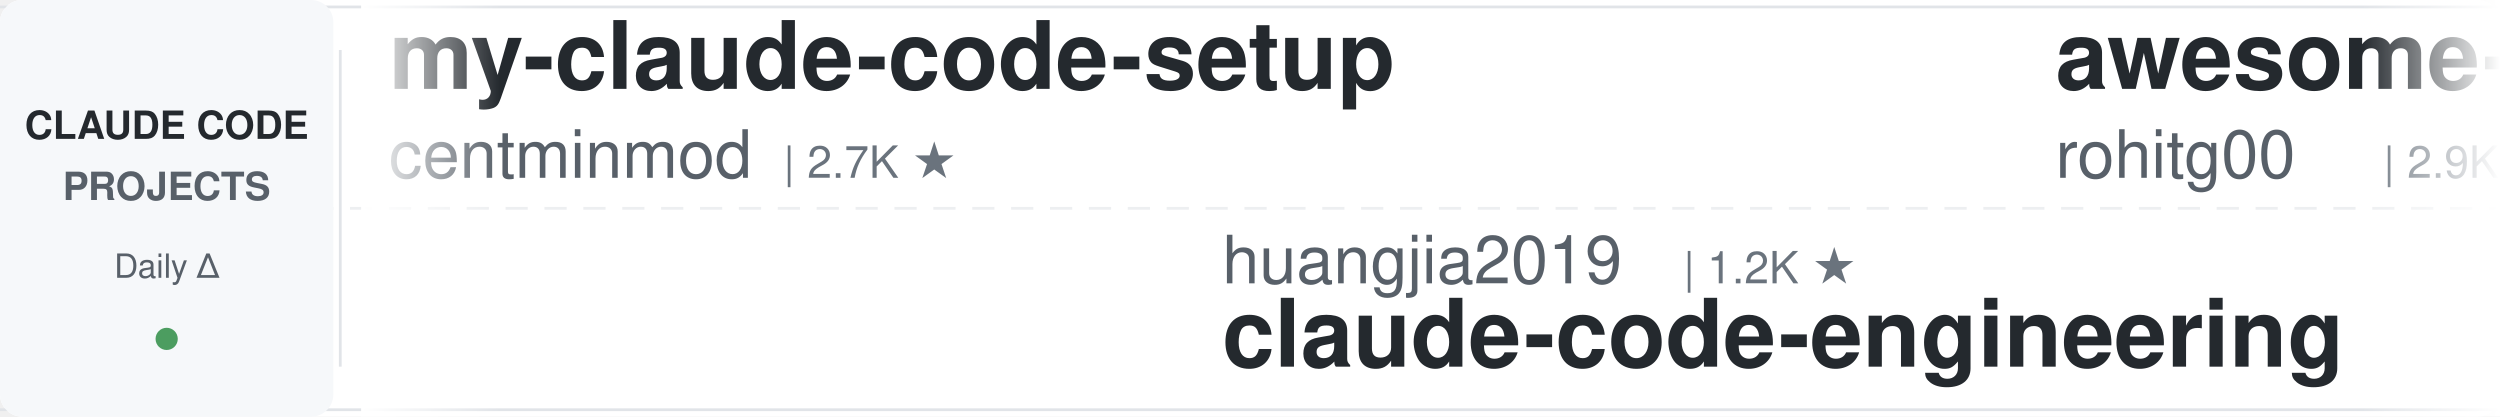
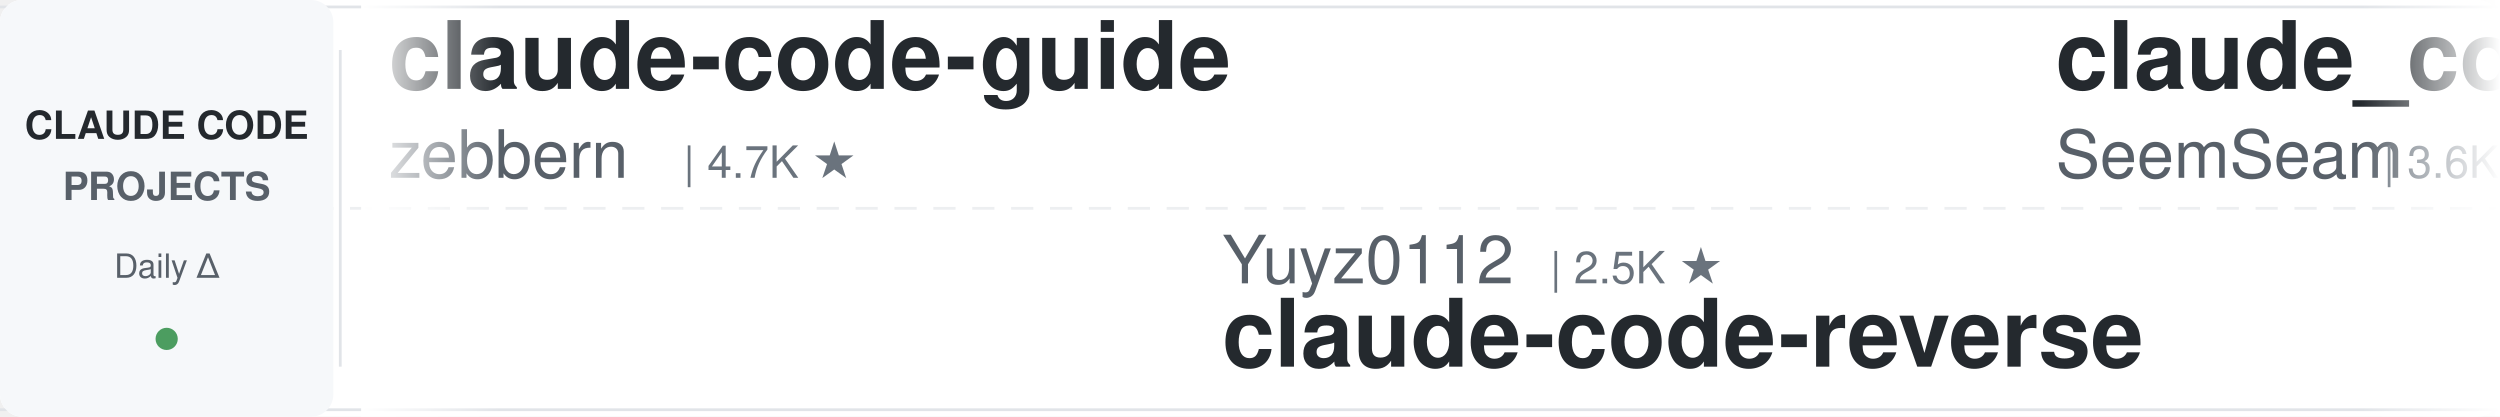
<svg xmlns="http://www.w3.org/2000/svg" width="900" height="150">
  <defs>
    <linearGradient id="leftFade" x1="0%" y1="0%" x2="100%" y2="0%">
      <stop offset="0%" style="stop-color:#ffffff;stop-opacity:1" />
      <stop offset="100%" style="stop-color:#ffffff;stop-opacity:0" />
    </linearGradient>
    <linearGradient id="rightFade" x1="0%" y1="0%" x2="100%" y2="0%">
      <stop offset="0%" style="stop-color:#ffffff;stop-opacity:0" />
      <stop offset="100%" style="stop-color:#ffffff;stop-opacity:1" />
    </linearGradient>
  </defs>
  <rect width="900" height="150" fill="#ffffff" rx="8" />
  <rect x="0" y="2" width="900" height="1" fill="#e1e4e8" />
  <rect x="0" y="147" width="900" height="1" fill="#e1e4e8" />
  <line x1="0" y1="75" x2="900" y2="75" stroke="#e1e4e8" stroke-width="1" stroke-dasharray="8 6" opacity="0.6" />
  <rect x="0" y="0" width="120" height="150" fill="#f6f8fa" rx="8" />
  <text x="60" y="50" font-family="-apple-system, BlinkMacSystemFont, 'Segoe UI', Helvetica, Arial, sans-serif" font-size="14" font-weight="600" fill="#24292e" text-anchor="middle">CLAUDE CODE</text>
  <text x="60" y="72" font-family="-apple-system, BlinkMacSystemFont, 'Segoe UI', Helvetica, Arial, sans-serif" font-size="14" font-weight="600" fill="#586069" text-anchor="middle">PROJECTS</text>
  <text x="60" y="100" font-family="-apple-system, BlinkMacSystemFont, 'Segoe UI', Helvetica, Arial, sans-serif" font-size="12" font-weight="500" fill="#586069" text-anchor="middle">Daily Δ</text>
  <circle cx="60" cy="122" r="4" fill="#22863a" opacity="0.8" />
  <rect x="122" y="18" width="1" height="114" fill="#e1e4e8" />
  <clipPath id="tickerClip">
    <rect x="130" y="0" width="770" height="150" />
  </clipPath>
  <g clip-path="url(#tickerClip)">
    <g id="tickerItems">
      <animateTransform attributeName="transform" attributeType="XML" type="translate" from="0 0" to="-3000 0" dur="54s" repeatCount="indefinite" />
      <g transform="translate(0, 0)">
-         <text x="140" y="32" font-family="-apple-system, BlinkMacSystemFont, 'Segoe UI', Helvetica, Arial, sans-serif" font-size="34" font-weight="600" fill="#24292e">my-claude-code-setup</text>
-         <text x="140" y="64" font-family="-apple-system, BlinkMacSystemFont, 'Segoe UI', Helvetica, Arial, sans-serif" font-size="24" font-weight="400" fill="#586069">centminmod</text>
-         <text x="282" y="64" font-family="-apple-system, BlinkMacSystemFont, 'Segoe UI', Helvetica, Arial, sans-serif" font-size="16" font-weight="500" fill="#6a737d">| 2.7K ★</text>
+         <text x="140" y="32" font-family="-apple-system, BlinkMacSystemFont, 'Segoe UI', Helvetica, Arial, sans-serif" font-size="34" font-weight="600" fill="#24292e">claude-code-guide</text>
+         <text x="140" y="64" font-family="-apple-system, BlinkMacSystemFont, 'Segoe UI', Helvetica, Arial, sans-serif" font-size="24" font-weight="400" fill="#586069">zebbern</text>
+         <text x="246" y="64" font-family="-apple-system, BlinkMacSystemFont, 'Segoe UI', Helvetica, Arial, sans-serif" font-size="16" font-weight="500" fill="#6a737d">| 4.7K ★</text>
      </g>
      <g transform="translate(300, 0)">
-         <text x="140" y="102" font-family="-apple-system, BlinkMacSystemFont, 'Segoe UI', Helvetica, Arial, sans-serif" font-size="24" font-weight="400" fill="#586069">huangjia2019</text>
-         <text x="306" y="102" font-family="-apple-system, BlinkMacSystemFont, 'Segoe UI', Helvetica, Arial, sans-serif" font-size="16" font-weight="500" fill="#6a737d">| 1.2K ★</text>
-         <text x="140" y="132" font-family="-apple-system, BlinkMacSystemFont, 'Segoe UI', Helvetica, Arial, sans-serif" font-size="34" font-weight="600" fill="#24292e">claude-code-engineering</text>
+         <text x="140" y="102" font-family="-apple-system, BlinkMacSystemFont, 'Segoe UI', Helvetica, Arial, sans-serif" font-size="24" font-weight="400" fill="#586069">Yuyz0112</text>
+         <text x="258" y="102" font-family="-apple-system, BlinkMacSystemFont, 'Segoe UI', Helvetica, Arial, sans-serif" font-size="16" font-weight="500" fill="#6a737d">| 2.5K ★</text>
+         <text x="140" y="132" font-family="-apple-system, BlinkMacSystemFont, 'Segoe UI', Helvetica, Arial, sans-serif" font-size="34" font-weight="600" fill="#24292e">claude-code-reverse</text>
      </g>
      <g transform="translate(600, 0)">
-         <text x="140" y="32" font-family="-apple-system, BlinkMacSystemFont, 'Segoe UI', Helvetica, Arial, sans-serif" font-size="34" font-weight="600" fill="#24292e">awesome-claude-code-tool...</text>
-         <text x="140" y="64" font-family="-apple-system, BlinkMacSystemFont, 'Segoe UI', Helvetica, Arial, sans-serif" font-size="24" font-weight="400" fill="#586069">rohitg00</text>
-         <text x="258" y="64" font-family="-apple-system, BlinkMacSystemFont, 'Segoe UI', Helvetica, Arial, sans-serif" font-size="16" font-weight="500" fill="#6a737d">| 2.9K ★</text>
+         <text x="140" y="32" font-family="-apple-system, BlinkMacSystemFont, 'Segoe UI', Helvetica, Arial, sans-serif" font-size="34" font-weight="600" fill="#24292e">claude_codex_bridge</text>
+         <text x="140" y="64" font-family="-apple-system, BlinkMacSystemFont, 'Segoe UI', Helvetica, Arial, sans-serif" font-size="24" font-weight="400" fill="#586069">SeemSeam</text>
+         <text x="258" y="64" font-family="-apple-system, BlinkMacSystemFont, 'Segoe UI', Helvetica, Arial, sans-serif" font-size="16" font-weight="500" fill="#6a737d">| 3.6K ★</text>
      </g>
      <g transform="translate(900, 0)">
-         <text x="140" y="102" font-family="-apple-system, BlinkMacSystemFont, 'Segoe UI', Helvetica, Arial, sans-serif" font-size="24" font-weight="400" fill="#586069">ding113</text>
-         <text x="246" y="102" font-family="-apple-system, BlinkMacSystemFont, 'Segoe UI', Helvetica, Arial, sans-serif" font-size="16" font-weight="500" fill="#6a737d">| 3.4K ★</text>
-         <text x="140" y="132" font-family="-apple-system, BlinkMacSystemFont, 'Segoe UI', Helvetica, Arial, sans-serif" font-size="34" font-weight="600" fill="#24292e">claude-code-hub</text>
+         <text x="140" y="102" font-family="-apple-system, BlinkMacSystemFont, 'Segoe UI', Helvetica, Arial, sans-serif" font-size="24" font-weight="400" fill="#586069">https-deeplearning-ai</text>
+         <text x="414" y="102" font-family="-apple-system, BlinkMacSystemFont, 'Segoe UI', Helvetica, Arial, sans-serif" font-size="16" font-weight="500" fill="#6a737d">| 566 ★</text>
+         <text x="140" y="132" font-family="-apple-system, BlinkMacSystemFont, 'Segoe UI', Helvetica, Arial, sans-serif" font-size="34" font-weight="600" fill="#24292e">sc-claude-code-files</text>
      </g>
      <g transform="translate(1200, 0)">
-         <text x="140" y="32" font-family="-apple-system, BlinkMacSystemFont, 'Segoe UI', Helvetica, Arial, sans-serif" font-size="34" font-weight="600" fill="#24292e">claude-code-tips</text>
-         <text x="140" y="64" font-family="-apple-system, BlinkMacSystemFont, 'Segoe UI', Helvetica, Arial, sans-serif" font-size="24" font-weight="400" fill="#586069">ykdojo</text>
-         <text x="234" y="64" font-family="-apple-system, BlinkMacSystemFont, 'Segoe UI', Helvetica, Arial, sans-serif" font-size="16" font-weight="500" fill="#6a737d">| 10.4K ★</text>
+         <text x="140" y="32" font-family="-apple-system, BlinkMacSystemFont, 'Segoe UI', Helvetica, Arial, sans-serif" font-size="34" font-weight="600" fill="#24292e">awesome-claude-code-suba...</text>
+         <text x="140" y="64" font-family="-apple-system, BlinkMacSystemFont, 'Segoe UI', Helvetica, Arial, sans-serif" font-size="24" font-weight="400" fill="#586069">VoltAgent</text>
+         <text x="270" y="64" font-family="-apple-system, BlinkMacSystemFont, 'Segoe UI', Helvetica, Arial, sans-serif" font-size="16" font-weight="500" fill="#6a737d">| 26.7K ★</text>
      </g>
      <g transform="translate(1500, 0)">
-         <text x="140" y="102" font-family="-apple-system, BlinkMacSystemFont, 'Segoe UI', Helvetica, Arial, sans-serif" font-size="24" font-weight="400" fill="#586069">VILA-Lab</text>
-         <text x="258" y="102" font-family="-apple-system, BlinkMacSystemFont, 'Segoe UI', Helvetica, Arial, sans-serif" font-size="16" font-weight="500" fill="#6a737d">| 2.2K ★</text>
-         <text x="140" y="132" font-family="-apple-system, BlinkMacSystemFont, 'Segoe UI', Helvetica, Arial, sans-serif" font-size="34" font-weight="600" fill="#24292e">Dive-into-Claude-Code</text>
+         <text x="140" y="102" font-family="-apple-system, BlinkMacSystemFont, 'Segoe UI', Helvetica, Arial, sans-serif" font-size="24" font-weight="400" fill="#586069">Pimzino</text>
+         <text x="246" y="102" font-family="-apple-system, BlinkMacSystemFont, 'Segoe UI', Helvetica, Arial, sans-serif" font-size="16" font-weight="500" fill="#6a737d">| 3.9K ★</text>
+         <text x="140" y="132" font-family="-apple-system, BlinkMacSystemFont, 'Segoe UI', Helvetica, Arial, sans-serif" font-size="34" font-weight="600" fill="#24292e">claude-code-spec-workflo...</text>
      </g>
      <g transform="translate(1800, 0)">
-         <text x="140" y="32" font-family="-apple-system, BlinkMacSystemFont, 'Segoe UI', Helvetica, Arial, sans-serif" font-size="34" font-weight="600" fill="#24292e">ClaudeCodeAgents</text>
-         <text x="140" y="64" font-family="-apple-system, BlinkMacSystemFont, 'Segoe UI', Helvetica, Arial, sans-serif" font-size="24" font-weight="400" fill="#586069">darcyegb</text>
-         <text x="258" y="64" font-family="-apple-system, BlinkMacSystemFont, 'Segoe UI', Helvetica, Arial, sans-serif" font-size="16" font-weight="500" fill="#6a737d">| 782 ★</text>
+         <text x="140" y="32" font-family="-apple-system, BlinkMacSystemFont, 'Segoe UI', Helvetica, Arial, sans-serif" font-size="34" font-weight="600" fill="#24292e">claude-code-security-rev...</text>
+         <text x="140" y="64" font-family="-apple-system, BlinkMacSystemFont, 'Segoe UI', Helvetica, Arial, sans-serif" font-size="24" font-weight="400" fill="#586069">anthropics</text>
+         <text x="282" y="64" font-family="-apple-system, BlinkMacSystemFont, 'Segoe UI', Helvetica, Arial, sans-serif" font-size="16" font-weight="500" fill="#6a737d">| 7.0K ★</text>
      </g>
      <g transform="translate(2100, 0)">
-         <text x="140" y="102" font-family="-apple-system, BlinkMacSystemFont, 'Segoe UI', Helvetica, Arial, sans-serif" font-size="24" font-weight="400" fill="#586069">feiskyer</text>
-         <text x="258" y="102" font-family="-apple-system, BlinkMacSystemFont, 'Segoe UI', Helvetica, Arial, sans-serif" font-size="16" font-weight="500" fill="#6a737d">| 1.7K ★</text>
-         <text x="140" y="132" font-family="-apple-system, BlinkMacSystemFont, 'Segoe UI', Helvetica, Arial, sans-serif" font-size="34" font-weight="600" fill="#24292e">claude-code-settings</text>
+         <text x="140" y="102" font-family="-apple-system, BlinkMacSystemFont, 'Segoe UI', Helvetica, Arial, sans-serif" font-size="24" font-weight="400" fill="#586069">fuergaosi233</text>
+         <text x="306" y="102" font-family="-apple-system, BlinkMacSystemFont, 'Segoe UI', Helvetica, Arial, sans-serif" font-size="16" font-weight="500" fill="#6a737d">| 2.8K ★</text>
+         <text x="140" y="132" font-family="-apple-system, BlinkMacSystemFont, 'Segoe UI', Helvetica, Arial, sans-serif" font-size="34" font-weight="600" fill="#24292e">claude-code-proxy</text>
      </g>
      <g transform="translate(2400, 0)">
-         <text x="140" y="32" font-family="-apple-system, BlinkMacSystemFont, 'Segoe UI', Helvetica, Arial, sans-serif" font-size="34" font-weight="600" fill="#24292e">claude-code-source-build</text>
-         <text x="140" y="64" font-family="-apple-system, BlinkMacSystemFont, 'Segoe UI', Helvetica, Arial, sans-serif" font-size="24" font-weight="400" fill="#586069">andrew-kramer-inno</text>
-         <text x="378" y="64" font-family="-apple-system, BlinkMacSystemFont, 'Segoe UI', Helvetica, Arial, sans-serif" font-size="16" font-weight="500" fill="#6a737d">| 597 ★</text>
+         <text x="140" y="32" font-family="-apple-system, BlinkMacSystemFont, 'Segoe UI', Helvetica, Arial, sans-serif" font-size="34" font-weight="600" fill="#24292e">claude-code-infrastructu...</text>
+         <text x="140" y="64" font-family="-apple-system, BlinkMacSystemFont, 'Segoe UI', Helvetica, Arial, sans-serif" font-size="24" font-weight="400" fill="#586069">diet103</text>
+         <text x="246" y="64" font-family="-apple-system, BlinkMacSystemFont, 'Segoe UI', Helvetica, Arial, sans-serif" font-size="16" font-weight="500" fill="#6a737d">| 10.1K ★</text>
      </g>
      <g transform="translate(2700, 0)">
-         <text x="140" y="102" font-family="-apple-system, BlinkMacSystemFont, 'Segoe UI', Helvetica, Arial, sans-serif" font-size="24" font-weight="400" fill="#586069">anthropics</text>
-         <text x="282" y="102" font-family="-apple-system, BlinkMacSystemFont, 'Segoe UI', Helvetica, Arial, sans-serif" font-size="16" font-weight="500" fill="#6a737d">| 7.0K ★</text>
-         <text x="140" y="132" font-family="-apple-system, BlinkMacSystemFont, 'Segoe UI', Helvetica, Arial, sans-serif" font-size="34" font-weight="600" fill="#24292e">claude-code-security-rev...</text>
+         <text x="140" y="102" font-family="-apple-system, BlinkMacSystemFont, 'Segoe UI', Helvetica, Arial, sans-serif" font-size="24" font-weight="400" fill="#586069">wanshuiyin</text>
+         <text x="282" y="102" font-family="-apple-system, BlinkMacSystemFont, 'Segoe UI', Helvetica, Arial, sans-serif" font-size="16" font-weight="500" fill="#6a737d">| 19.5K ★</text>
+         <text x="140" y="132" font-family="-apple-system, BlinkMacSystemFont, 'Segoe UI', Helvetica, Arial, sans-serif" font-size="34" font-weight="600" fill="#24292e">Auto-claude-code-researc...</text>
      </g>
      <g transform="translate(3000, 0)">
-         <text x="140" y="32" font-family="-apple-system, BlinkMacSystemFont, 'Segoe UI', Helvetica, Arial, sans-serif" font-size="34" font-weight="600" fill="#24292e">my-claude-code-setup</text>
-         <text x="140" y="64" font-family="-apple-system, BlinkMacSystemFont, 'Segoe UI', Helvetica, Arial, sans-serif" font-size="24" font-weight="400" fill="#586069">centminmod</text>
-         <text x="282" y="64" font-family="-apple-system, BlinkMacSystemFont, 'Segoe UI', Helvetica, Arial, sans-serif" font-size="16" font-weight="500" fill="#6a737d">| 2.7K ★</text>
+         <text x="140" y="32" font-family="-apple-system, BlinkMacSystemFont, 'Segoe UI', Helvetica, Arial, sans-serif" font-size="34" font-weight="600" fill="#24292e">claude-code-guide</text>
+         <text x="140" y="64" font-family="-apple-system, BlinkMacSystemFont, 'Segoe UI', Helvetica, Arial, sans-serif" font-size="24" font-weight="400" fill="#586069">zebbern</text>
+         <text x="246" y="64" font-family="-apple-system, BlinkMacSystemFont, 'Segoe UI', Helvetica, Arial, sans-serif" font-size="16" font-weight="500" fill="#6a737d">| 4.7K ★</text>
      </g>
      <g transform="translate(3300, 0)">
-         <text x="140" y="102" font-family="-apple-system, BlinkMacSystemFont, 'Segoe UI', Helvetica, Arial, sans-serif" font-size="24" font-weight="400" fill="#586069">huangjia2019</text>
-         <text x="306" y="102" font-family="-apple-system, BlinkMacSystemFont, 'Segoe UI', Helvetica, Arial, sans-serif" font-size="16" font-weight="500" fill="#6a737d">| 1.2K ★</text>
-         <text x="140" y="132" font-family="-apple-system, BlinkMacSystemFont, 'Segoe UI', Helvetica, Arial, sans-serif" font-size="34" font-weight="600" fill="#24292e">claude-code-engineering</text>
+         <text x="140" y="102" font-family="-apple-system, BlinkMacSystemFont, 'Segoe UI', Helvetica, Arial, sans-serif" font-size="24" font-weight="400" fill="#586069">Yuyz0112</text>
+         <text x="258" y="102" font-family="-apple-system, BlinkMacSystemFont, 'Segoe UI', Helvetica, Arial, sans-serif" font-size="16" font-weight="500" fill="#6a737d">| 2.5K ★</text>
+         <text x="140" y="132" font-family="-apple-system, BlinkMacSystemFont, 'Segoe UI', Helvetica, Arial, sans-serif" font-size="34" font-weight="600" fill="#24292e">claude-code-reverse</text>
      </g>
      <g transform="translate(3600, 0)">
-         <text x="140" y="32" font-family="-apple-system, BlinkMacSystemFont, 'Segoe UI', Helvetica, Arial, sans-serif" font-size="34" font-weight="600" fill="#24292e">awesome-claude-code-tool...</text>
-         <text x="140" y="64" font-family="-apple-system, BlinkMacSystemFont, 'Segoe UI', Helvetica, Arial, sans-serif" font-size="24" font-weight="400" fill="#586069">rohitg00</text>
-         <text x="258" y="64" font-family="-apple-system, BlinkMacSystemFont, 'Segoe UI', Helvetica, Arial, sans-serif" font-size="16" font-weight="500" fill="#6a737d">| 2.9K ★</text>
+         <text x="140" y="32" font-family="-apple-system, BlinkMacSystemFont, 'Segoe UI', Helvetica, Arial, sans-serif" font-size="34" font-weight="600" fill="#24292e">claude_codex_bridge</text>
+         <text x="140" y="64" font-family="-apple-system, BlinkMacSystemFont, 'Segoe UI', Helvetica, Arial, sans-serif" font-size="24" font-weight="400" fill="#586069">SeemSeam</text>
+         <text x="258" y="64" font-family="-apple-system, BlinkMacSystemFont, 'Segoe UI', Helvetica, Arial, sans-serif" font-size="16" font-weight="500" fill="#6a737d">| 3.6K ★</text>
      </g>
      <g transform="translate(3900, 0)">
-         <text x="140" y="102" font-family="-apple-system, BlinkMacSystemFont, 'Segoe UI', Helvetica, Arial, sans-serif" font-size="24" font-weight="400" fill="#586069">ding113</text>
-         <text x="246" y="102" font-family="-apple-system, BlinkMacSystemFont, 'Segoe UI', Helvetica, Arial, sans-serif" font-size="16" font-weight="500" fill="#6a737d">| 3.4K ★</text>
-         <text x="140" y="132" font-family="-apple-system, BlinkMacSystemFont, 'Segoe UI', Helvetica, Arial, sans-serif" font-size="34" font-weight="600" fill="#24292e">claude-code-hub</text>
+         <text x="140" y="102" font-family="-apple-system, BlinkMacSystemFont, 'Segoe UI', Helvetica, Arial, sans-serif" font-size="24" font-weight="400" fill="#586069">https-deeplearning-ai</text>
+         <text x="414" y="102" font-family="-apple-system, BlinkMacSystemFont, 'Segoe UI', Helvetica, Arial, sans-serif" font-size="16" font-weight="500" fill="#6a737d">| 566 ★</text>
+         <text x="140" y="132" font-family="-apple-system, BlinkMacSystemFont, 'Segoe UI', Helvetica, Arial, sans-serif" font-size="34" font-weight="600" fill="#24292e">sc-claude-code-files</text>
      </g>
    </g>
  </g>
  <rect x="130" y="0" width="50" height="150" fill="url(#leftFade)" />
  <rect x="850" y="0" width="50" height="150" fill="url(#rightFade)" />
</svg>
